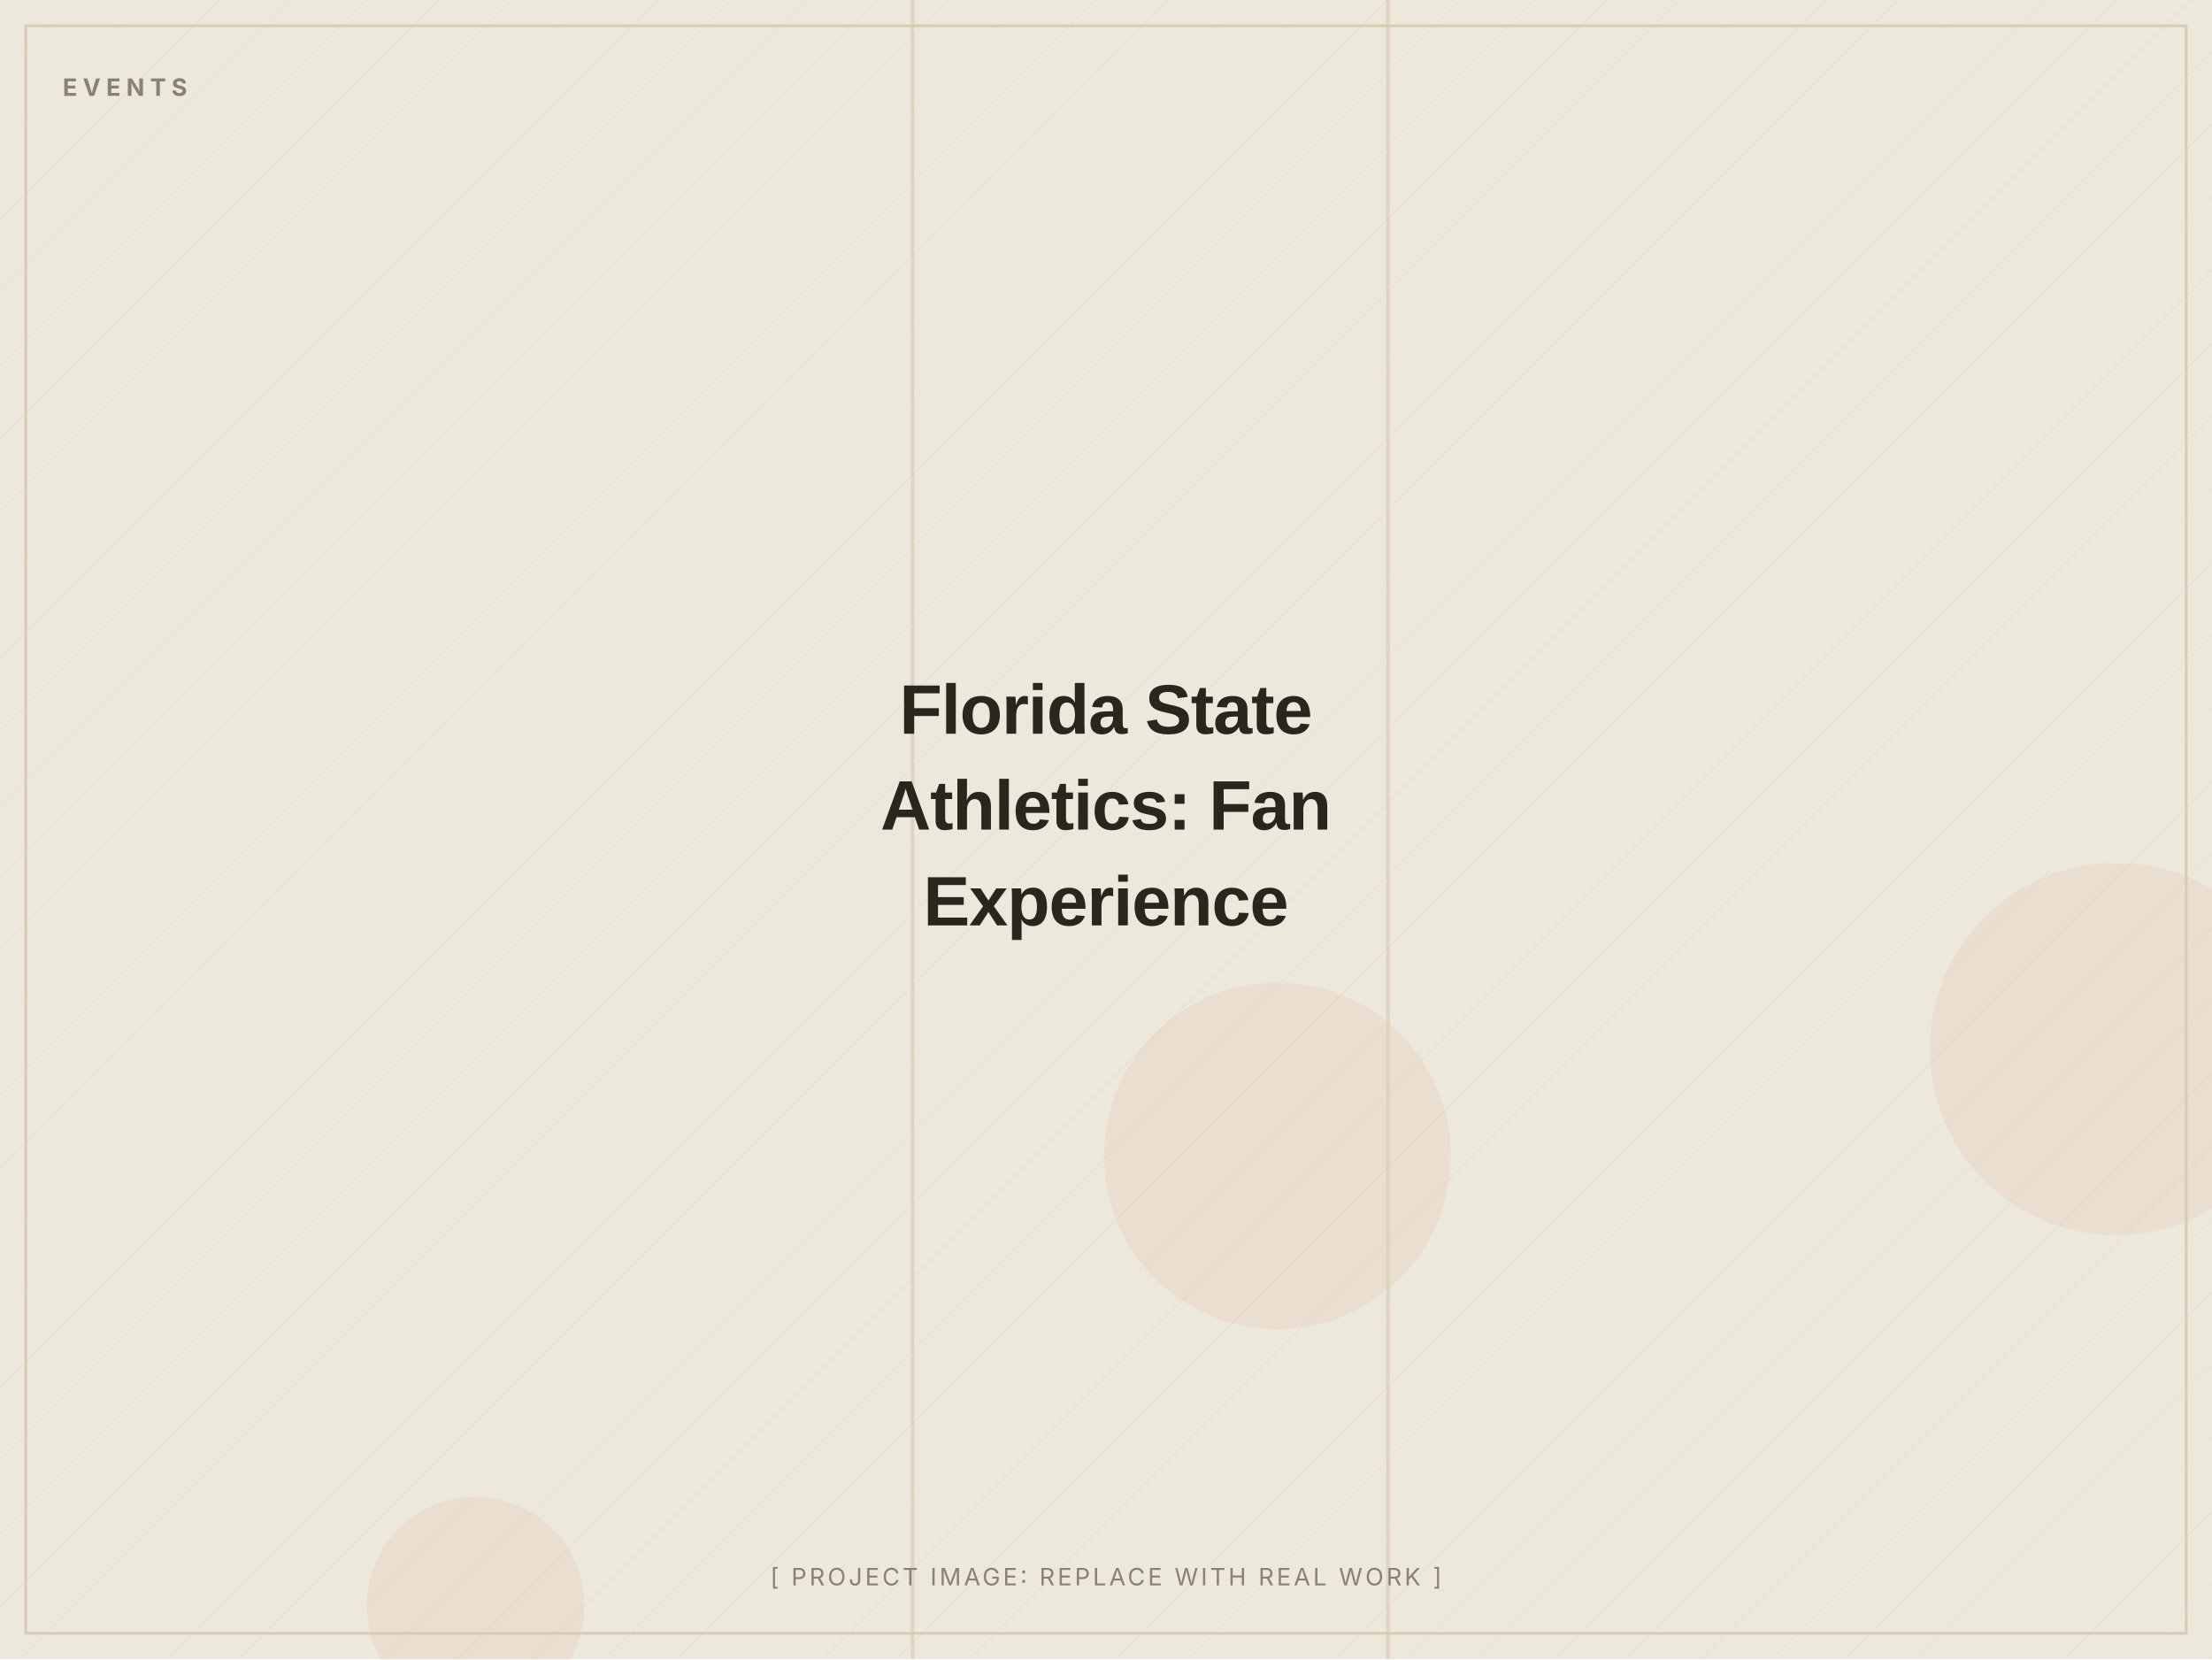
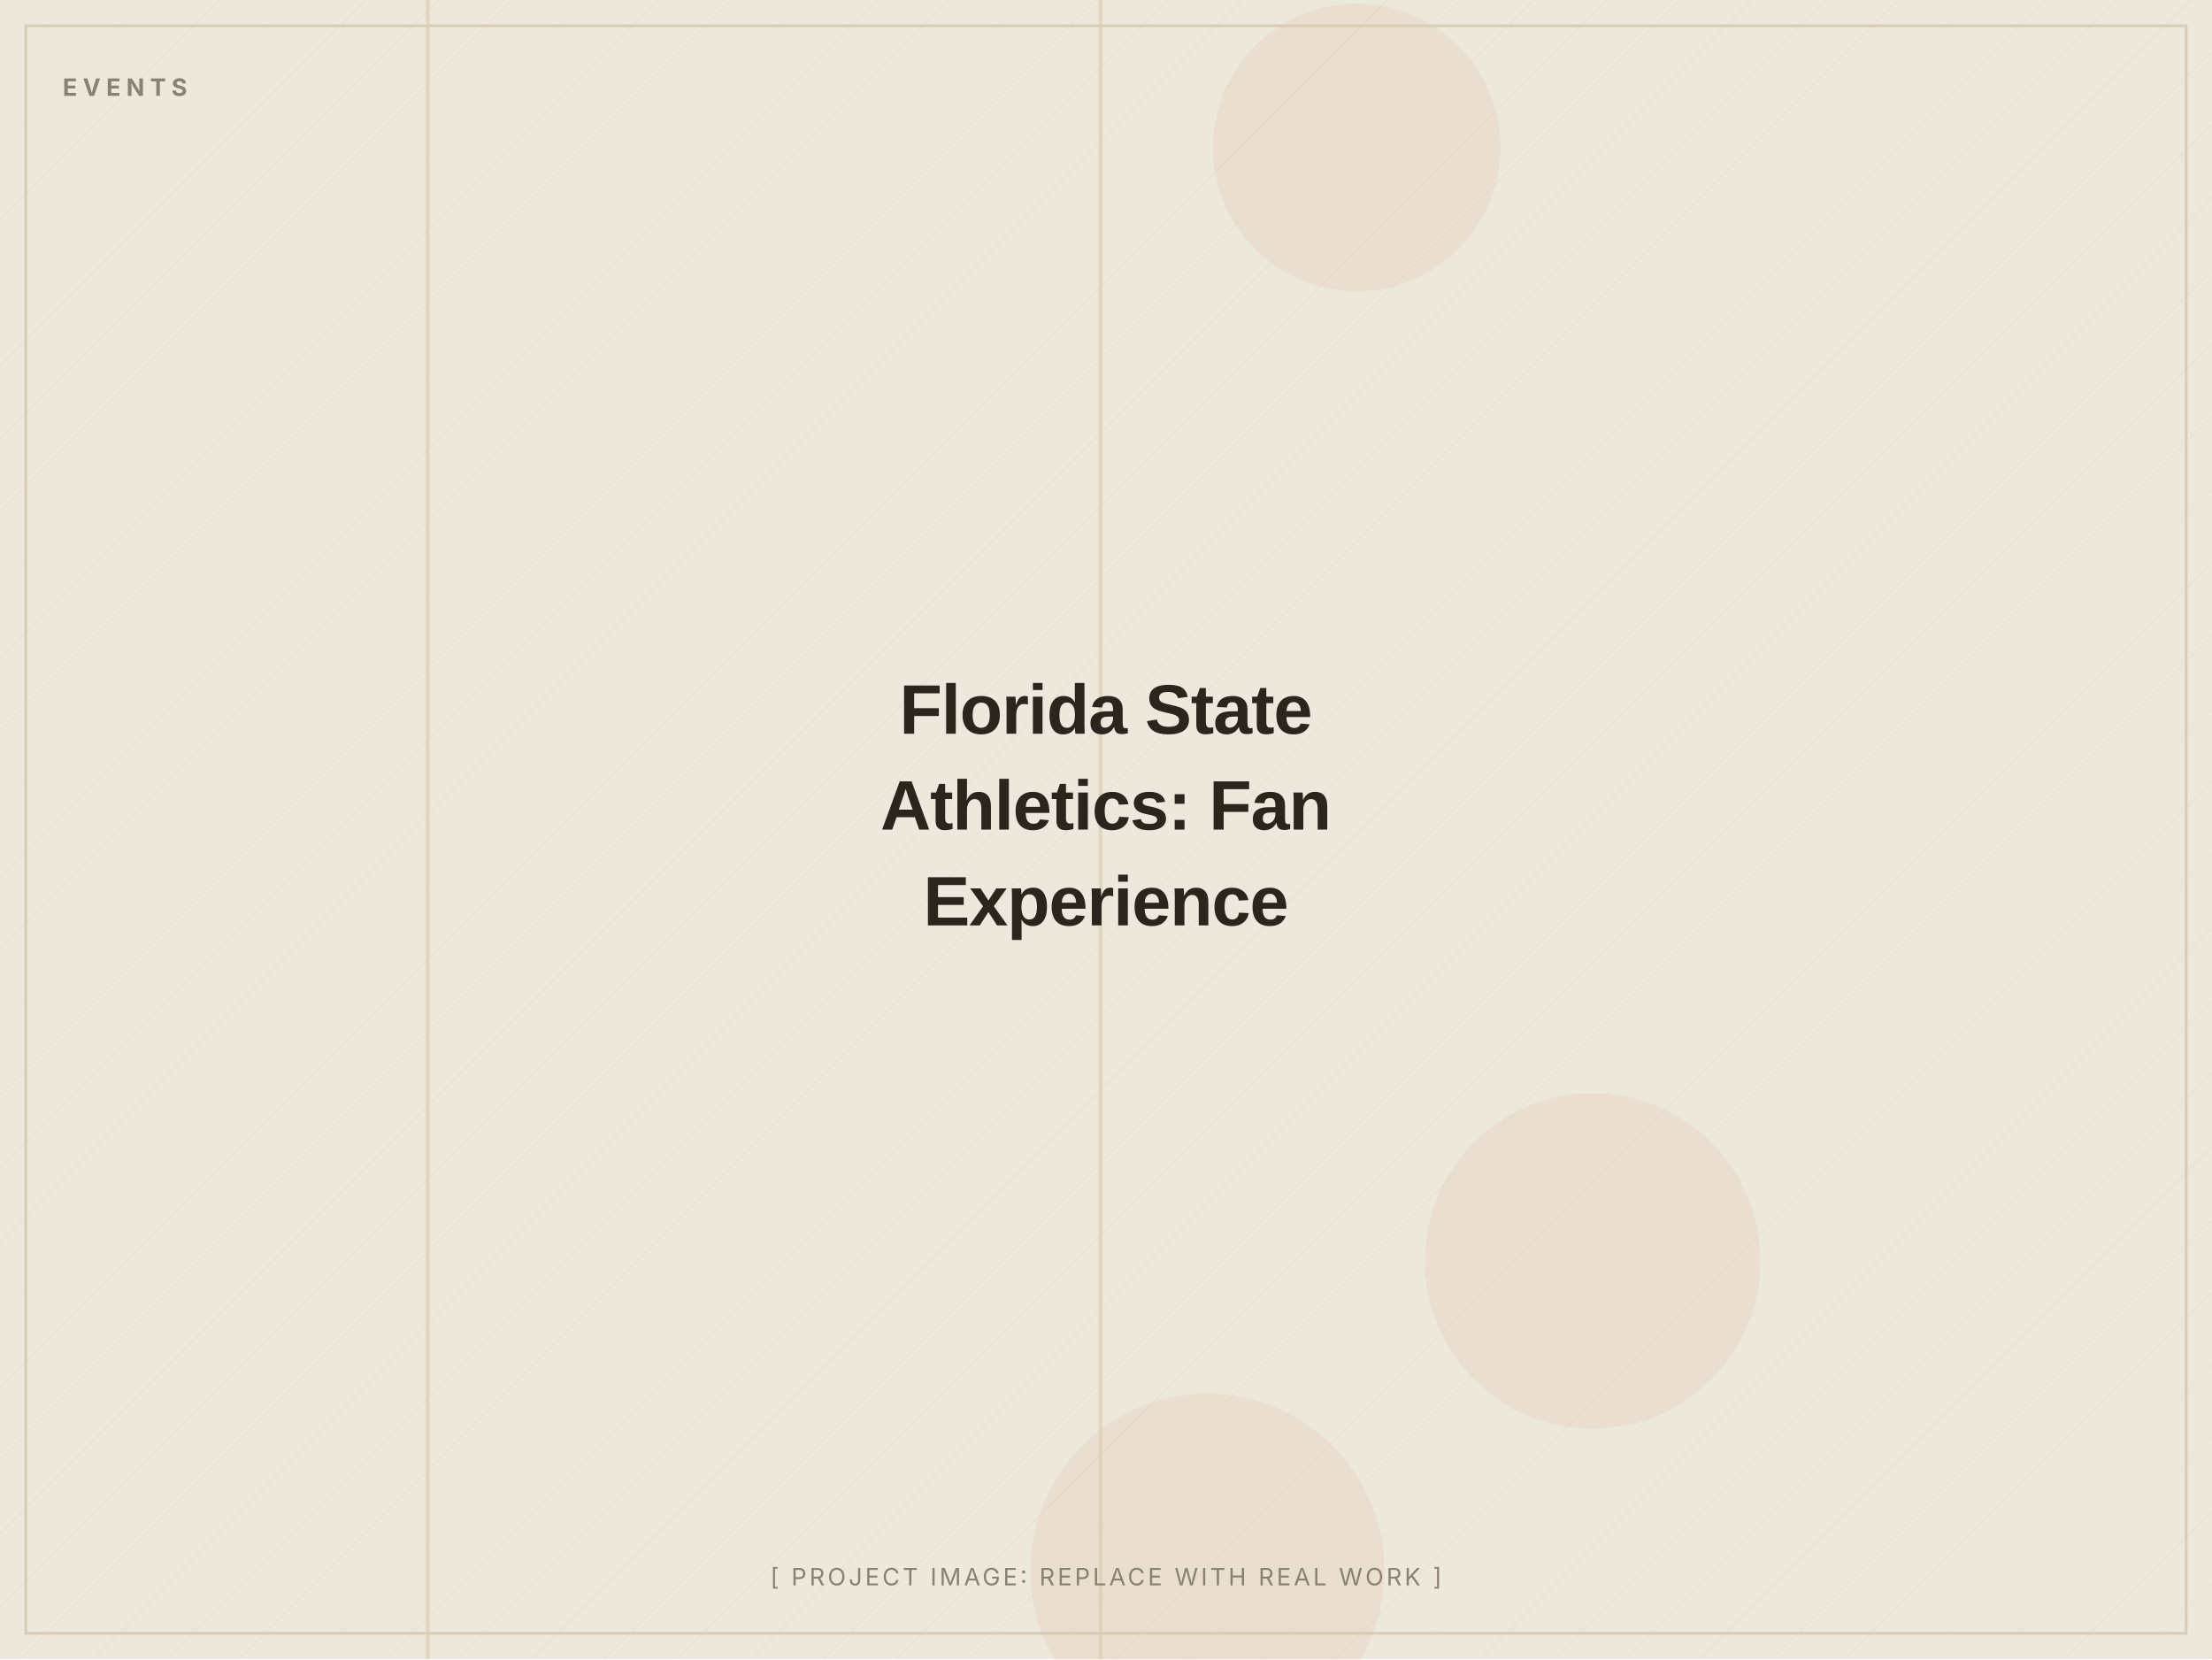
<svg xmlns="http://www.w3.org/2000/svg" width="1200" height="900" viewBox="0 0 1200 900" role="img" aria-label="Florida State Athletics: Fan Experience (placeholder image)">
  <defs>
    <pattern id="d" width="28" height="28" patternUnits="userSpaceOnUse" patternTransform="rotate(45)">
      <line x1="0" y1="0" x2="0" y2="28" stroke="#D8CDB4" stroke-width="1" opacity="0.5" />
    </pattern>
  </defs>
  <rect width="1200" height="900" fill="#EDE8DC" />
  <rect width="1200" height="900" fill="url(#d)" opacity="0.55" />
-   <circle cx="693" cy="627" r="94" fill="#C2410C" opacity="0.06" />
-   <circle cx="258" cy="871" r="59" fill="#C2410C" opacity="0.06" />
-   <circle cx="1148" cy="569" r="101" fill="#C2410C" opacity="0.06" />
-   <rect x="752" y="0" width="2" height="900" fill="#D8CDB4" opacity="0.7" />
-   <rect x="494" y="0" width="2" height="900" fill="#D8CDB4" opacity="0.7" />
+   <circle cx="864" cy="684" r="91" fill="#C2410C" opacity="0.06" />
+   <circle cx="655" cy="852" r="96" fill="#C2410C" opacity="0.06" />
+   <circle cx="736" cy="80" r="78" fill="#C2410C" opacity="0.06" />
+   <rect x="596" y="0" width="2" height="900" fill="#D8CDB4" opacity="0.7" />
+   <rect x="231" y="0" width="2" height="900" fill="#D8CDB4" opacity="0.7" />
  <rect x="14" y="14" width="1172" height="872" fill="none" stroke="#D8CDB4" stroke-width="1.5" />
  <text x="34" y="52" font-family="Inter, Arial, sans-serif" font-weight="700" font-size="13" letter-spacing="3" fill="#8A8172">EVENTS</text>
  <text x="600.0" y="398.0" text-anchor="middle" font-family="Archivo, Arial, sans-serif" font-weight="800" font-size="38" letter-spacing="-0.5" fill="#2A251D">Florida State</text>
  <text x="600.0" y="450.0" text-anchor="middle" font-family="Archivo, Arial, sans-serif" font-weight="800" font-size="38" letter-spacing="-0.5" fill="#2A251D">Athletics: Fan</text>
  <text x="600.0" y="502.0" text-anchor="middle" font-family="Archivo, Arial, sans-serif" font-weight="800" font-size="38" letter-spacing="-0.5" fill="#2A251D">Experience</text>
  <text x="600.0" y="860" text-anchor="middle" font-family="Inter, Arial, sans-serif" font-size="13" letter-spacing="1.5" fill="#8A8172">[ PROJECT IMAGE: REPLACE WITH REAL WORK ]</text>
</svg>
